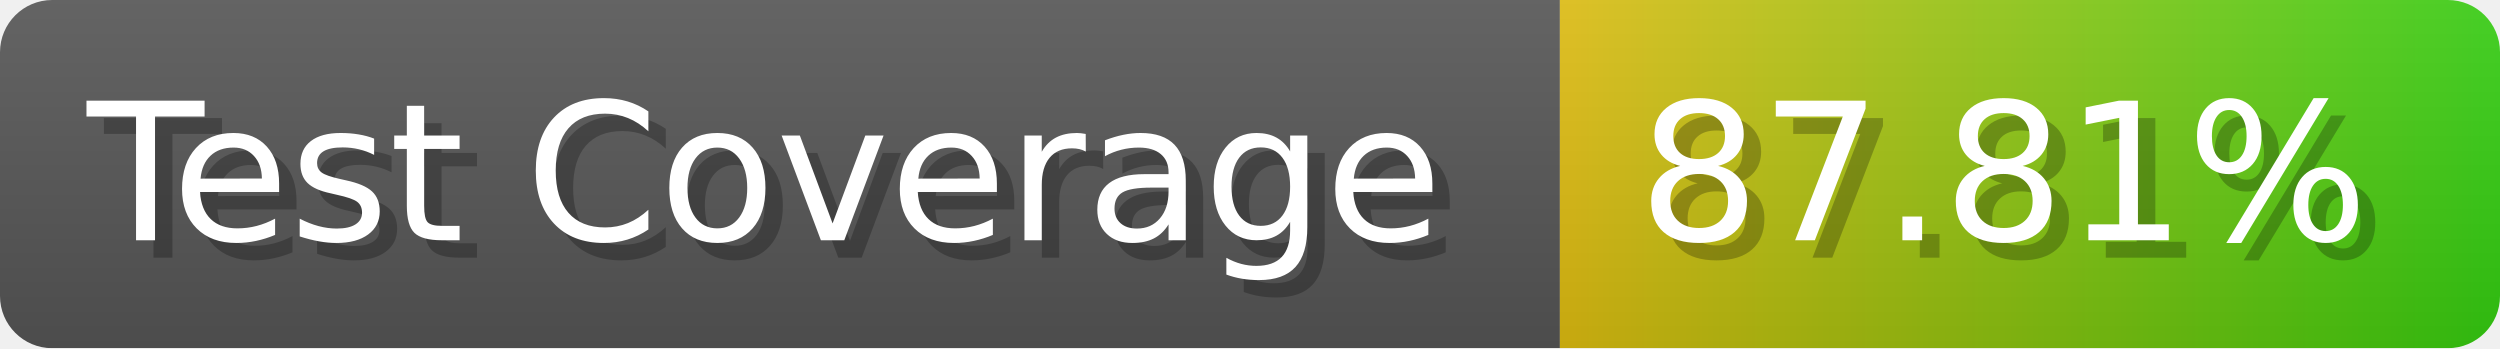
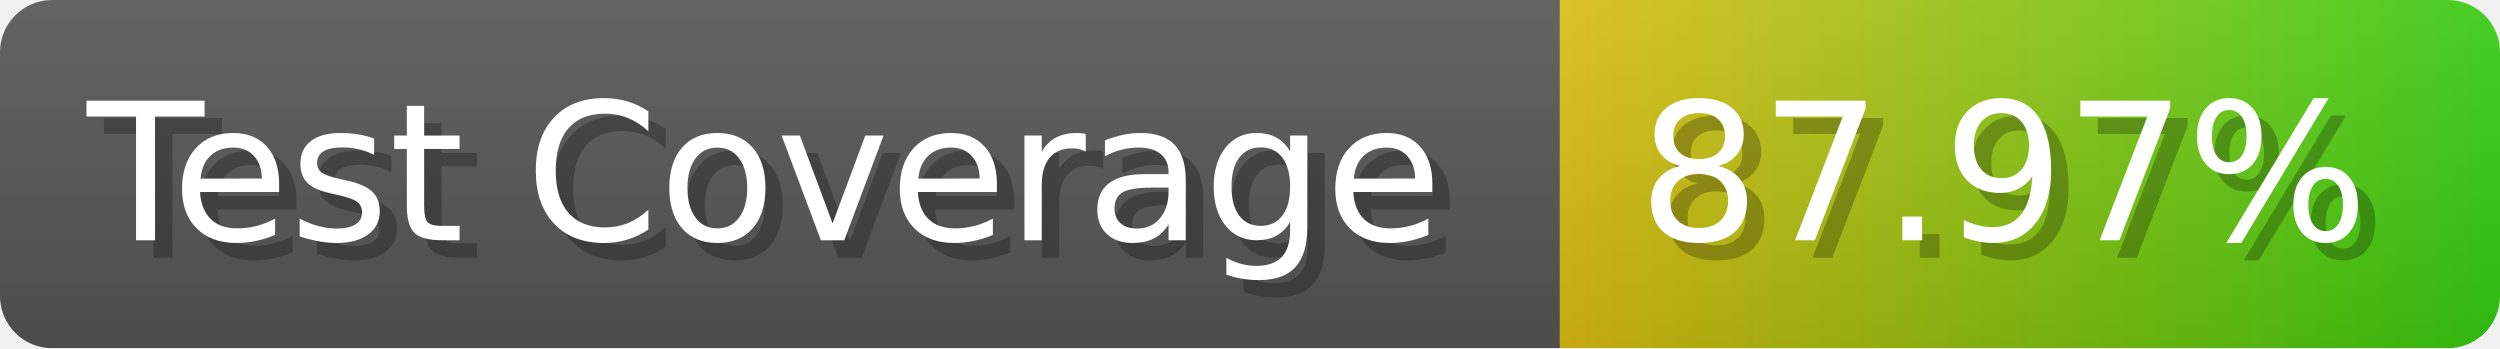
- <svg xmlns="http://www.w3.org/2000/svg" width="143.6" height="20" viewBox="0 0 1436 200" role="img" aria-label="Test Coverage: 87.81%">
+ <svg xmlns="http://www.w3.org/2000/svg" width="143.6" height="20" viewBox="0 0 1436 200" role="img" aria-label="Test Coverage: 87.97%">
  <linearGradient id="a" x2="0" y2="100%">
    <stop offset="0" stop-opacity=".1" stop-color="#EEE" />
    <stop offset="1" stop-opacity=".1" />
  </linearGradient>
  <mask id="m">
    <rect width="1436" height="200" rx="30" fill="#FFF" />
  </mask>
  <g mask="url(#m)">
    <rect width="896" height="200" fill="#555" />
    <rect width="540" height="200" fill="url(#x)" x="896" />
    <rect width="1436" height="200" fill="url(#a)" />
  </g>
  <g aria-hidden="true" fill="#fff" text-anchor="start" font-family="Verdana,DejaVu Sans,sans-serif" font-size="110">
    <text x="60" y="148" textLength="796" fill="#000" opacity="0.25">Test Coverage</text>
    <text x="50" y="138" textLength="796">Test Coverage</text>
-     <text x="951" y="148" textLength="440" fill="#000" opacity="0.25">87.81%</text>
-     <text x="941" y="138" textLength="440">87.81%</text>
+     <text x="951" y="148" textLength="440" fill="#000" opacity="0.25">87.97%</text>
+     <text x="941" y="138" textLength="440">87.97%</text>
  </g>
  <linearGradient id="x" x1="0%" y1="0%" x2="100%" y2="0%">
    <stop offset="0%" style="stop-color:#DB1" />
    <stop offset="100%" style="stop-color:#3C1" />
  </linearGradient>
</svg>
